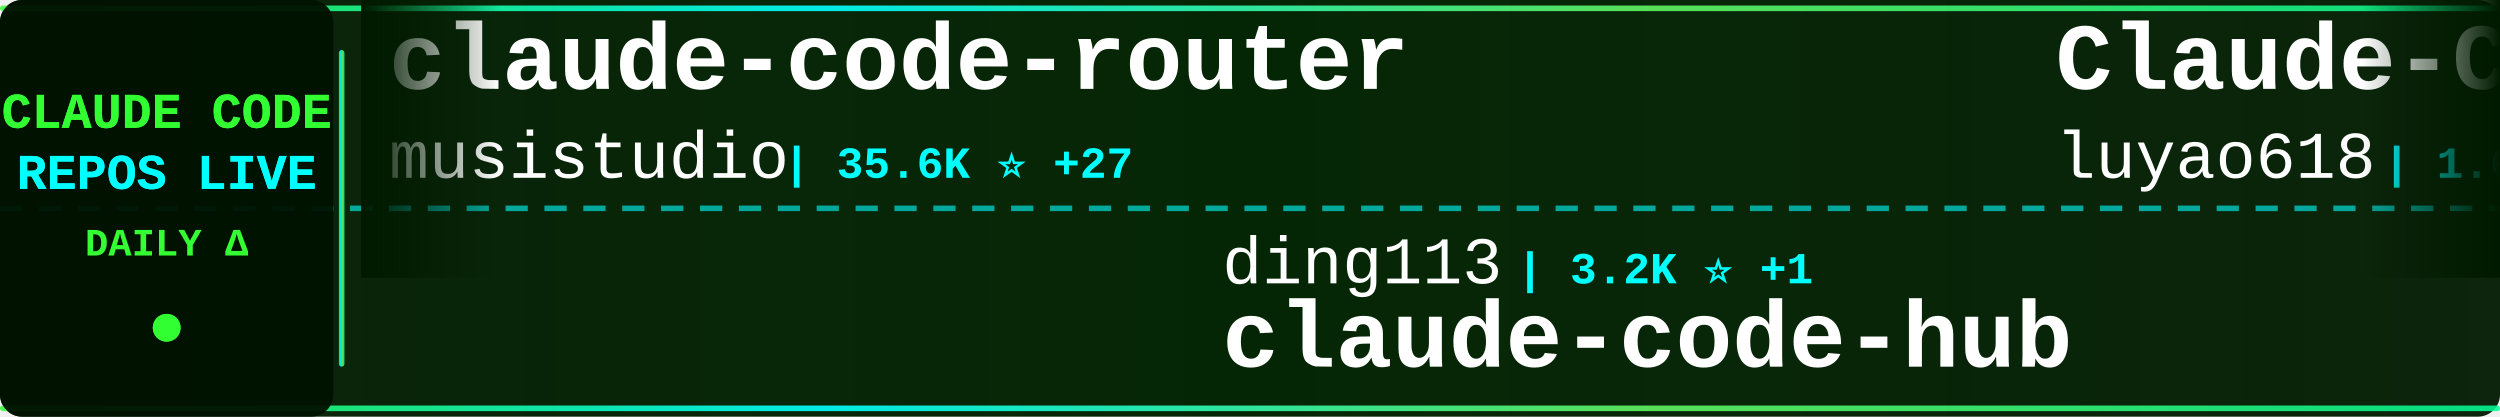
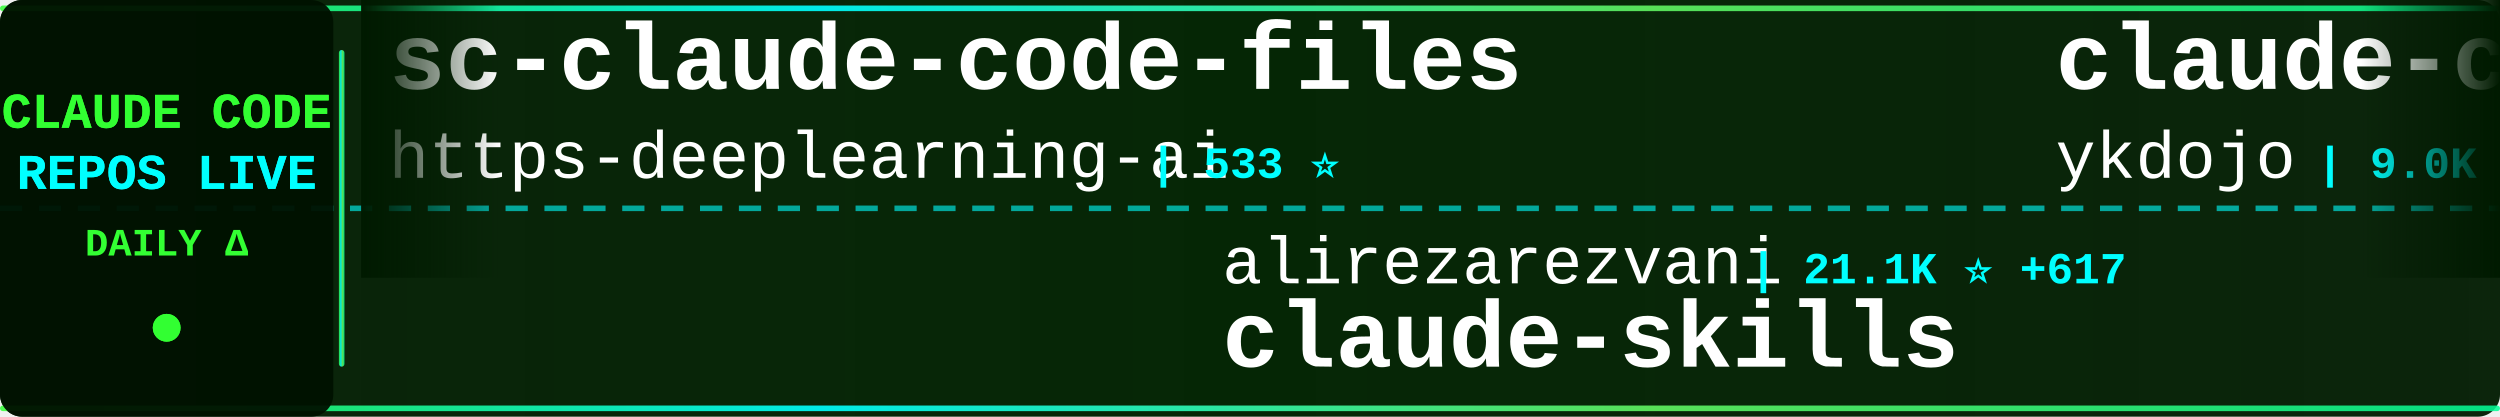
<svg xmlns="http://www.w3.org/2000/svg" width="900" height="150">
  <defs>
    <linearGradient id="tickerBg" x1="0%" y1="0%" x2="100%" y2="0%">
      <stop offset="0%" style="stop-color:#001a00;stop-opacity:0.95" />
      <stop offset="50%" style="stop-color:#002200;stop-opacity:0.98" />
      <stop offset="100%" style="stop-color:#001a00;stop-opacity:0.95" />
    </linearGradient>
    <linearGradient id="borderGrad" x1="0%" y1="0%" x2="100%" y2="0%">
      <stop offset="0%" style="stop-color:#33ff33;stop-opacity:0.85">
        <animate attributeName="stop-opacity" values="0.85;1;0.85" dur="2s" repeatCount="indefinite" />
      </stop>
      <stop offset="33%" style="stop-color:#00ffff;stop-opacity:0.9">
        <animate attributeName="stop-opacity" values="0.9;1;0.9" dur="2.2s" repeatCount="indefinite" />
      </stop>
      <stop offset="66%" style="stop-color:#66ff66;stop-opacity:0.85">
        <animate attributeName="stop-opacity" values="0.85;1;0.85" dur="1.8s" repeatCount="indefinite" />
      </stop>
      <stop offset="100%" style="stop-color:#00ff99;stop-opacity:0.85">
        <animate attributeName="stop-opacity" values="0.85;1;0.85" dur="2s" repeatCount="indefinite" />
      </stop>
    </linearGradient>
    <filter id="textGlow">
      <feGaussianBlur stdDeviation="0.1" result="coloredBlur" />
      <feMerge>
        <feMergeNode in="coloredBlur" />
        <feMergeNode in="SourceGraphic" />
      </feMerge>
    </filter>
    <filter id="metricGlow">
      <feGaussianBlur stdDeviation="0.2" result="coloredBlur" />
      <feMerge>
        <feMergeNode in="coloredBlur" />
        <feMergeNode in="SourceGraphic" />
      </feMerge>
    </filter>
    <linearGradient id="leftFade" x1="0%" y1="0%" x2="100%" y2="0%">
      <stop offset="0%" style="stop-color:#001a00;stop-opacity:1" />
      <stop offset="100%" style="stop-color:#001a00;stop-opacity:0" />
    </linearGradient>
    <linearGradient id="rightFade" x1="0%" y1="0%" x2="100%" y2="0%">
      <stop offset="0%" style="stop-color:#001a00;stop-opacity:0" />
      <stop offset="100%" style="stop-color:#001a00;stop-opacity:1" />
    </linearGradient>
  </defs>
  <rect width="900" height="150" fill="url(#tickerBg)" rx="8" />
  <rect x="0" y="2" width="900" height="2" fill="url(#borderGrad)" rx="1" />
  <rect x="0" y="146" width="900" height="2" fill="url(#borderGrad)" rx="1" />
  <line x1="0" y1="75" x2="900" y2="75" stroke="#00ffff" stroke-width="2" stroke-dasharray="8 6" opacity="0.6" />
  <rect x="0" y="0" width="120" height="150" fill="#001100" opacity="0.95" rx="8" />
  <text x="60" y="46" font-family="'Courier New', monospace" font-size="18" font-weight="bold" fill="#33ff33" text-anchor="middle" filter="url(#textGlow)">
    CLAUDE CODE
  </text>
  <text x="60" y="68" font-family="'Courier New', monospace" font-size="18" font-weight="bold" fill="#00ffff" text-anchor="middle" filter="url(#textGlow)">
    REPOS LIVE
  </text>
  <text x="60" y="92" font-family="'Courier New', monospace" font-size="14" font-weight="bold" fill="#33ff33" text-anchor="middle">
    DAILY Δ
  </text>
  <circle cx="60" cy="118" r="5" fill="#33ff33" filter="url(#metricGlow)">
    <animate attributeName="r" values="4;6;4" dur="1.5s" repeatCount="indefinite" />
    <animate attributeName="opacity" values="0.6;1;0.6" dur="1.5s" repeatCount="indefinite" />
  </circle>
  <rect x="122" y="18" width="2" height="114" fill="url(#borderGrad)" rx="1" />
  <clipPath id="tickerClip">
    <rect x="130" y="0" width="770" height="150" />
  </clipPath>
  <g clip-path="url(#tickerClip)">
    <g id="tickerItems">
      <animateTransform attributeName="transform" attributeType="XML" type="translate" from="0 0" to="-3000 0" dur="54s" repeatCount="indefinite" />
      <g transform="translate(0, 0)">
-         <text x="140" y="32" font-family="'Courier New', monospace" font-size="34" font-weight="bold" fill="#ffffff">claude-code-router</text>
-         <text x="140" y="64" font-family="'Courier New', monospace" font-size="24" font-weight="normal" fill="#ffffff" opacity="1.0">musistudio</text>
-         <text x="282" y="64" font-family="'Courier New', monospace" font-size="16" font-weight="bold" fill="#00ffff"> | 35.6K ⭐ +27</text>
+         <text x="140" y="32" font-family="'Courier New', monospace" font-size="34" font-weight="bold" fill="#ffffff">sc-claude-code-files</text>
+         <text x="140" y="64" font-family="'Courier New', monospace" font-size="24" font-weight="normal" fill="#ffffff" opacity="1.0">https-deeplearning-ai</text>
+         <text x="414" y="64" font-family="'Courier New', monospace" font-size="16" font-weight="bold" fill="#00ffff"> | 533 ⭐</text>
      </g>
      <g transform="translate(300, 0)">
-         <text x="140" y="102" font-family="'Courier New', monospace" font-size="24" font-weight="normal" fill="#ffffff" opacity="1.0">ding113</text>
-         <text x="246" y="102" font-family="'Courier New', monospace" font-size="16" font-weight="bold" fill="#00ffff"> | 3.2K ⭐ +1</text>
-         <text x="140" y="132" font-family="'Courier New', monospace" font-size="34" font-weight="bold" fill="#ffffff">claude-code-hub</text>
+         <text x="140" y="102" font-family="'Courier New', monospace" font-size="24" font-weight="normal" fill="#ffffff" opacity="1.0">alirezarezvani</text>
+         <text x="330" y="102" font-family="'Courier New', monospace" font-size="16" font-weight="bold" fill="#00ffff"> | 21.1K ⭐ +617</text>
+         <text x="140" y="132" font-family="'Courier New', monospace" font-size="34" font-weight="bold" fill="#ffffff">claude-skills</text>
      </g>
      <g transform="translate(600, 0)">
-         <text x="140" y="32" font-family="'Courier New', monospace" font-size="34" font-weight="bold" fill="#ffffff">Claude-Code-Source-Study</text>
-         <text x="140" y="64" font-family="'Courier New', monospace" font-size="24" font-weight="normal" fill="#ffffff" opacity="1.0">luyao618</text>
-         <text x="258" y="64" font-family="'Courier New', monospace" font-size="16" font-weight="bold" fill="#00ffff"> | 1.6K ⭐ +4</text>
+         <text x="140" y="32" font-family="'Courier New', monospace" font-size="34" font-weight="bold" fill="#ffffff">claude-code-tips</text>
+         <text x="140" y="64" font-family="'Courier New', monospace" font-size="24" font-weight="normal" fill="#ffffff" opacity="1.0">ykdojo</text>
+         <text x="234" y="64" font-family="'Courier New', monospace" font-size="16" font-weight="bold" fill="#00ffff"> | 9.0K ⭐ +16</text>
      </g>
      <g transform="translate(900, 0)">
+         <text x="140" y="102" font-family="'Courier New', monospace" font-size="24" font-weight="normal" fill="#ffffff" opacity="1.0">anthropics</text>
+         <text x="282" y="102" font-family="'Courier New', monospace" font-size="16" font-weight="bold" fill="#00ffff"> | 8.3K ⭐ +11</text>
+         <text x="140" y="132" font-family="'Courier New', monospace" font-size="34" font-weight="bold" fill="#ffffff">claude-code-action</text>
+       </g>
+       <g transform="translate(1200, 0)">
+         <text x="140" y="32" font-family="'Courier New', monospace" font-size="34" font-weight="bold" fill="#ffffff">claude_codex_bridge</text>
+         <text x="140" y="64" font-family="'Courier New', monospace" font-size="24" font-weight="normal" fill="#ffffff" opacity="1.0">SeemSeam</text>
+         <text x="258" y="64" font-family="'Courier New', monospace" font-size="16" font-weight="bold" fill="#00ffff"> | 3.2K ⭐ +14</text>
+       </g>
+       <g transform="translate(1500, 0)">
+         <text x="140" y="102" font-family="'Courier New', monospace" font-size="24" font-weight="normal" fill="#ffffff" opacity="1.0">oboard</text>
+         <text x="234" y="102" font-family="'Courier New', monospace" font-size="16" font-weight="bold" fill="#00ffff"> | 3.2K ⭐</text>
+         <text x="140" y="132" font-family="'Courier New', monospace" font-size="34" font-weight="bold" fill="#ffffff">claude-code-rev</text>
+       </g>
+       <g transform="translate(1800, 0)">
+         <text x="140" y="32" font-family="'Courier New', monospace" font-size="34" font-weight="bold" fill="#ffffff">skills</text>
+         <text x="140" y="64" font-family="'Courier New', monospace" font-size="24" font-weight="normal" fill="#ffffff" opacity="1.0">anthropics</text>
+         <text x="282" y="64" font-family="'Courier New', monospace" font-size="16" font-weight="bold" fill="#00ffff"> | 158.8K ⭐ +381</text>
+       </g>
+       <g transform="translate(2100, 0)">
        <text x="140" y="102" font-family="'Courier New', monospace" font-size="24" font-weight="normal" fill="#ffffff" opacity="1.0">OneRedOak</text>
-         <text x="270" y="102" font-family="'Courier New', monospace" font-size="16" font-weight="bold" fill="#00ffff"> | 3.9K ⭐ +14</text>
+         <text x="270" y="102" font-family="'Courier New', monospace" font-size="16" font-weight="bold" fill="#00ffff"> | 3.9K ⭐ +11</text>
        <text x="140" y="132" font-family="'Courier New', monospace" font-size="34" font-weight="bold" fill="#ffffff">claude-code-workflows</text>
      </g>
-       <g transform="translate(1200, 0)">
-         <text x="140" y="32" font-family="'Courier New', monospace" font-size="34" font-weight="bold" fill="#ffffff">claude-code-source-code-...</text>
-         <text x="140" y="64" font-family="'Courier New', monospace" font-size="24" font-weight="normal" fill="#ffffff" opacity="1.0">ghuntley</text>
-         <text x="258" y="64" font-family="'Courier New', monospace" font-size="16" font-weight="bold" fill="#00ffff"> | 986 ⭐</text>
-       </g>
-       <g transform="translate(1500, 0)">
-         <text x="140" y="102" font-family="'Courier New', monospace" font-size="24" font-weight="normal" fill="#ffffff" opacity="1.0">frankbria</text>
-         <text x="270" y="102" font-family="'Courier New', monospace" font-size="16" font-weight="bold" fill="#00ffff"> | 9.5K ⭐ +1</text>
-         <text x="140" y="132" font-family="'Courier New', monospace" font-size="34" font-weight="bold" fill="#ffffff">ralph-claude-code</text>
-       </g>
-       <g transform="translate(1800, 0)">
-         <text x="140" y="32" font-family="'Courier New', monospace" font-size="34" font-weight="bold" fill="#ffffff">arcads-claude-code</text>
-         <text x="140" y="64" font-family="'Courier New', monospace" font-size="24" font-weight="normal" fill="#ffffff" opacity="1.0">krusemediallc</text>
-         <text x="318" y="64" font-family="'Courier New', monospace" font-size="16" font-weight="bold" fill="#00ffff"> | 971 ⭐ +5</text>
-       </g>
-       <g transform="translate(2100, 0)">
-         <text x="140" y="102" font-family="'Courier New', monospace" font-size="24" font-weight="normal" fill="#ffffff" opacity="1.0">FlorianBruniaux</text>
-         <text x="342" y="102" font-family="'Courier New', monospace" font-size="16" font-weight="bold" fill="#00ffff"> | 5.3K ⭐ +14</text>
-         <text x="140" y="132" font-family="'Courier New', monospace" font-size="34" font-weight="bold" fill="#ffffff">claude-code-ultimate-gui...</text>
-       </g>
      <g transform="translate(2400, 0)">
-         <text x="140" y="32" font-family="'Courier New', monospace" font-size="34" font-weight="bold" fill="#ffffff">awesome-claude-code</text>
-         <text x="140" y="64" font-family="'Courier New', monospace" font-size="24" font-weight="normal" fill="#ffffff" opacity="1.0">jqueryscript</text>
-         <text x="306" y="64" font-family="'Courier New', monospace" font-size="16" font-weight="bold" fill="#00ffff"> | 458 ⭐</text>
+         <text x="140" y="32" font-family="'Courier New', monospace" font-size="34" font-weight="bold" fill="#ffffff">claude-code-tudou</text>
+         <text x="140" y="64" font-family="'Courier New', monospace" font-size="24" font-weight="normal" fill="#ffffff" opacity="1.0">AICoderTudou</text>
+         <text x="306" y="64" font-family="'Courier New', monospace" font-size="16" font-weight="bold" fill="#00ffff"> | 497 ⭐</text>
      </g>
      <g transform="translate(2700, 0)">
-         <text x="140" y="102" font-family="'Courier New', monospace" font-size="24" font-weight="normal" fill="#ffffff" opacity="1.0">diet103</text>
-         <text x="246" y="102" font-family="'Courier New', monospace" font-size="16" font-weight="bold" fill="#00ffff"> | 9.7K ⭐ +4</text>
-         <text x="140" y="132" font-family="'Courier New', monospace" font-size="34" font-weight="bold" fill="#ffffff">claude-code-infrastructu...</text>
+         <text x="140" y="102" font-family="'Courier New', monospace" font-size="24" font-weight="normal" fill="#ffffff" opacity="1.0">huangserva</text>
+         <text x="282" y="102" font-family="'Courier New', monospace" font-size="16" font-weight="bold" fill="#00ffff"> | 619 ⭐</text>
+         <text x="140" y="132" font-family="'Courier New', monospace" font-size="34" font-weight="bold" fill="#ffffff">claude-code-cli</text>
      </g>
      <g transform="translate(3000, 0)">
-         <text x="140" y="32" font-family="'Courier New', monospace" font-size="34" font-weight="bold" fill="#ffffff">claude-code-router</text>
-         <text x="140" y="64" font-family="'Courier New', monospace" font-size="24" font-weight="normal" fill="#ffffff" opacity="1.0">musistudio</text>
-         <text x="282" y="64" font-family="'Courier New', monospace" font-size="16" font-weight="bold" fill="#00ffff"> | 35.6K ⭐ +27</text>
+         <text x="140" y="32" font-family="'Courier New', monospace" font-size="34" font-weight="bold" fill="#ffffff">sc-claude-code-files</text>
+         <text x="140" y="64" font-family="'Courier New', monospace" font-size="24" font-weight="normal" fill="#ffffff" opacity="1.0">https-deeplearning-ai</text>
+         <text x="414" y="64" font-family="'Courier New', monospace" font-size="16" font-weight="bold" fill="#00ffff"> | 533 ⭐</text>
      </g>
      <g transform="translate(3300, 0)">
-         <text x="140" y="102" font-family="'Courier New', monospace" font-size="24" font-weight="normal" fill="#ffffff" opacity="1.0">ding113</text>
-         <text x="246" y="102" font-family="'Courier New', monospace" font-size="16" font-weight="bold" fill="#00ffff"> | 3.2K ⭐ +1</text>
-         <text x="140" y="132" font-family="'Courier New', monospace" font-size="34" font-weight="bold" fill="#ffffff">claude-code-hub</text>
+         <text x="140" y="102" font-family="'Courier New', monospace" font-size="24" font-weight="normal" fill="#ffffff" opacity="1.0">alirezarezvani</text>
+         <text x="330" y="102" font-family="'Courier New', monospace" font-size="16" font-weight="bold" fill="#00ffff"> | 21.1K ⭐ +617</text>
+         <text x="140" y="132" font-family="'Courier New', monospace" font-size="34" font-weight="bold" fill="#ffffff">claude-skills</text>
      </g>
      <g transform="translate(3600, 0)">
-         <text x="140" y="32" font-family="'Courier New', monospace" font-size="34" font-weight="bold" fill="#ffffff">Claude-Code-Source-Study</text>
-         <text x="140" y="64" font-family="'Courier New', monospace" font-size="24" font-weight="normal" fill="#ffffff" opacity="1.0">luyao618</text>
-         <text x="258" y="64" font-family="'Courier New', monospace" font-size="16" font-weight="bold" fill="#00ffff"> | 1.6K ⭐ +4</text>
+         <text x="140" y="32" font-family="'Courier New', monospace" font-size="34" font-weight="bold" fill="#ffffff">claude-code-tips</text>
+         <text x="140" y="64" font-family="'Courier New', monospace" font-size="24" font-weight="normal" fill="#ffffff" opacity="1.0">ykdojo</text>
+         <text x="234" y="64" font-family="'Courier New', monospace" font-size="16" font-weight="bold" fill="#00ffff"> | 9.0K ⭐ +16</text>
      </g>
      <g transform="translate(3900, 0)">
-         <text x="140" y="102" font-family="'Courier New', monospace" font-size="24" font-weight="normal" fill="#ffffff" opacity="1.0">OneRedOak</text>
-         <text x="270" y="102" font-family="'Courier New', monospace" font-size="16" font-weight="bold" fill="#00ffff"> | 3.9K ⭐ +14</text>
-         <text x="140" y="132" font-family="'Courier New', monospace" font-size="34" font-weight="bold" fill="#ffffff">claude-code-workflows</text>
+         <text x="140" y="102" font-family="'Courier New', monospace" font-size="24" font-weight="normal" fill="#ffffff" opacity="1.0">anthropics</text>
+         <text x="282" y="102" font-family="'Courier New', monospace" font-size="16" font-weight="bold" fill="#00ffff"> | 8.3K ⭐ +11</text>
+         <text x="140" y="132" font-family="'Courier New', monospace" font-size="34" font-weight="bold" fill="#ffffff">claude-code-action</text>
      </g>
    </g>
  </g>
  <rect x="130" y="0" width="50" height="100" fill="url(#leftFade)" />
  <rect x="850" y="0" width="50" height="100" fill="url(#rightFade)" />
</svg>
